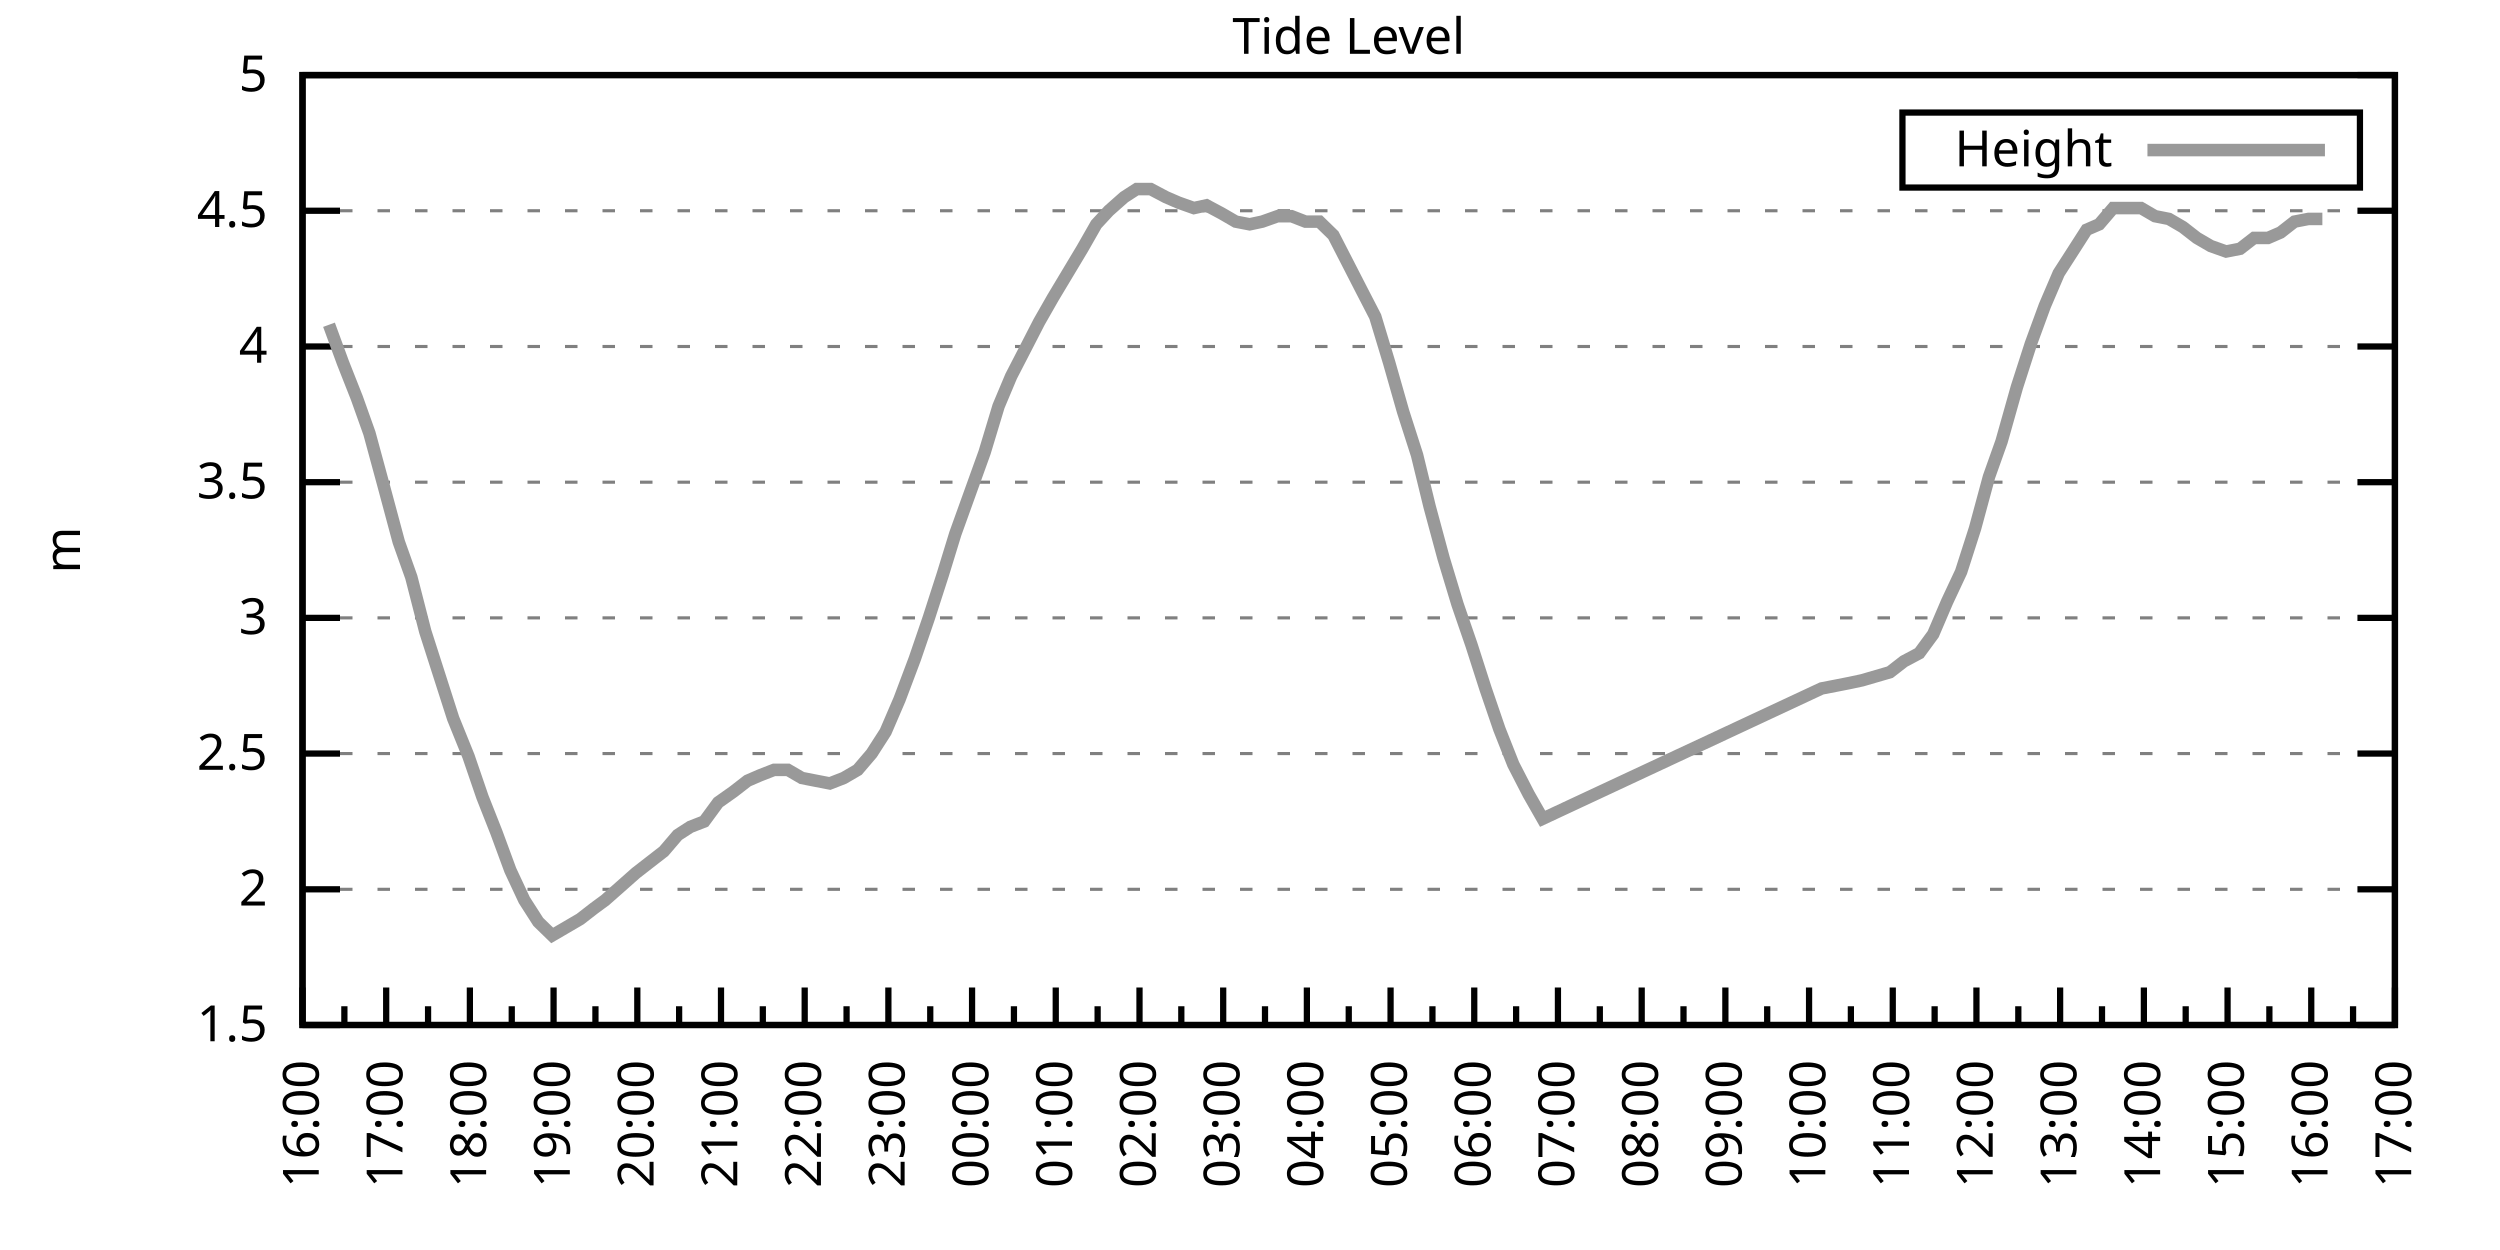
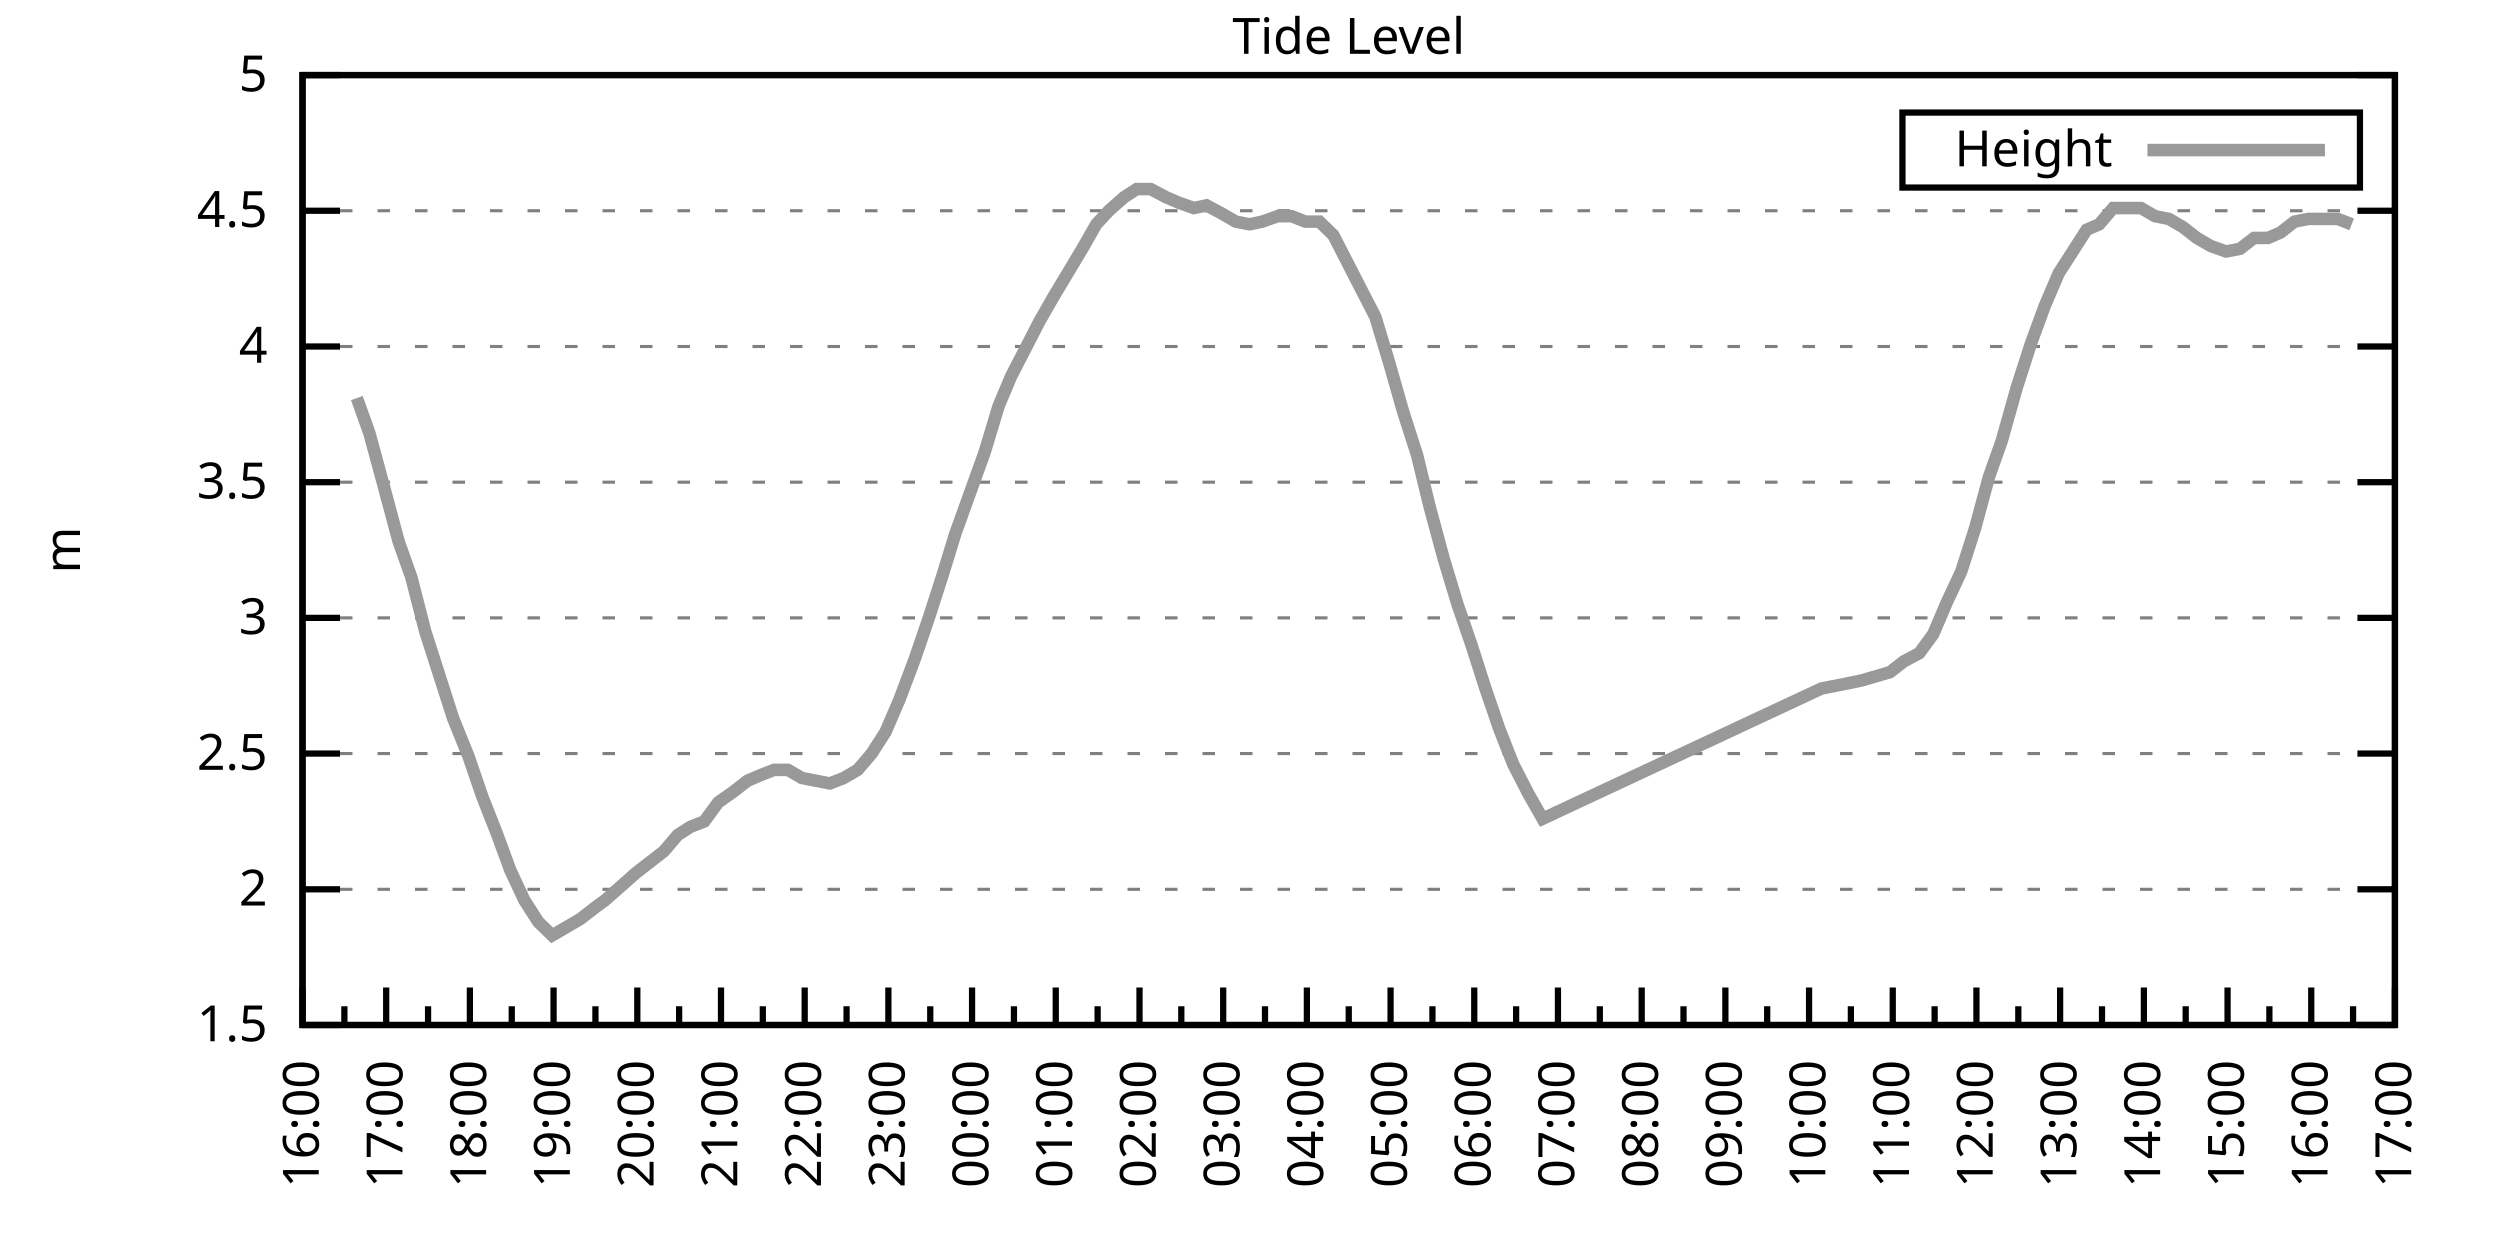
<svg xmlns="http://www.w3.org/2000/svg" xmlns:xlink="http://www.w3.org/1999/xlink" width="400" height="200" viewBox="0 0 400 200">
  <g id="gnuplot_canvas">
    <rect x="0" y="0" width="400" height="200" fill="none" />
    <defs>
      <circle id="gpDot" r="0.5" stroke-width="0.5" stroke="currentColor" />
      <path id="gpPt0" stroke-width="0.333" stroke="currentColor" d="M-1,0 h2 M0,-1 v2" />
      <path id="gpPt1" stroke-width="0.333" stroke="currentColor" d="M-1,-1 L1,1 M1,-1 L-1,1" />
      <path id="gpPt2" stroke-width="0.333" stroke="currentColor" d="M-1,0 L1,0 M0,-1 L0,1 M-1,-1 L1,1 M-1,1 L1,-1" />
      <rect id="gpPt3" stroke-width="0.333" stroke="currentColor" x="-1" y="-1" width="2" height="2" />
      <rect id="gpPt4" stroke-width="0.333" stroke="currentColor" fill="currentColor" x="-1" y="-1" width="2" height="2" />
      <circle id="gpPt5" stroke-width="0.333" stroke="currentColor" cx="0" cy="0" r="1" />
      <use xlink:href="#gpPt5" id="gpPt6" fill="currentColor" stroke="none" />
      <path id="gpPt7" stroke-width="0.333" stroke="currentColor" d="M0,-1.33 L-1.33,0.67 L1.33,0.67 z" />
      <use xlink:href="#gpPt7" id="gpPt8" fill="currentColor" stroke="none" />
      <use xlink:href="#gpPt7" id="gpPt9" stroke="currentColor" transform="rotate(180)" />
      <use xlink:href="#gpPt9" id="gpPt10" fill="currentColor" stroke="none" />
      <use xlink:href="#gpPt3" id="gpPt11" stroke="currentColor" transform="rotate(45)" />
      <use xlink:href="#gpPt11" id="gpPt12" fill="currentColor" stroke="none" />
      <path id="gpPt13" stroke-width="0.333" stroke="currentColor" d="M0,1.330 L1.265,0.411 L0.782,-1.067 L-0.782,-1.076 L-1.265,0.411 z" />
      <use xlink:href="#gpPt13" id="gpPt14" fill="currentColor" stroke="none" />
      <filter id="textbox" filterUnits="objectBoundingBox" x="0" y="0" height="1" width="1">
        <feFlood flood-color="white" flood-opacity="1" result="bgnd" />
        <feComposite in="SourceGraphic" in2="bgnd" operator="atop" />
      </filter>
      <filter id="greybox" filterUnits="objectBoundingBox" x="0" y="0" height="1" width="1">
        <feFlood flood-color="lightgrey" flood-opacity="1" result="grey" />
        <feComposite in="SourceGraphic" in2="grey" operator="atop" />
      </filter>
    </defs>
    <g fill="none" color="white" stroke="currentColor" stroke-width="1.00" stroke-linecap="butt" stroke-linejoin="miter">
</g>
    <g fill="none" color="black" stroke="currentColor" stroke-width="1.00" stroke-linecap="butt" stroke-linejoin="miter">
      <g stroke="none" shape-rendering="crispEdges">
        <polygon fill="rgb(255, 255, 255)" points="48.40,164.00 383.18,164.00 383.18,12.02 48.40,12.02 " />
      </g>
    </g>
    <g fill="none" color="black" stroke="currentColor" stroke-width="1.00" stroke-linecap="butt" stroke-linejoin="miter">
</g>
    <g fill="none" color="black" stroke="black" stroke-width="0.50" stroke-linecap="butt" stroke-linejoin="miter">
</g>
    <g fill="none" color="gray" stroke="currentColor" stroke-width="0.50" stroke-linecap="butt" stroke-linejoin="miter">
      <path stroke="gray" stroke-dasharray="2,4" class="gridline" d="M48.40,164.00 L383.19,164.00  " />
    </g>
    <g fill="none" color="gray" stroke="gray" stroke-width="1.00" stroke-linecap="butt" stroke-linejoin="miter">
</g>
    <g fill="none" color="black" stroke="currentColor" stroke-width="1.00" stroke-linecap="butt" stroke-linejoin="miter">
      <path stroke="black" d="M48.40,164.00 L54.40,164.00 M383.19,164.00 L377.19,164.00  " />
      <g transform="translate(42.80,166.60)" stroke="none" fill="black" font-family="Sans" font-size="8.00" text-anchor="end">
        <text>
          <tspan font-family="Sans"> 1.5</tspan>
        </text>
      </g>
    </g>
    <g fill="none" color="black" stroke="currentColor" stroke-width="1.00" stroke-linecap="butt" stroke-linejoin="miter">
</g>
    <g fill="none" color="black" stroke="black" stroke-width="0.50" stroke-linecap="butt" stroke-linejoin="miter">
</g>
    <g fill="none" color="gray" stroke="currentColor" stroke-width="0.50" stroke-linecap="butt" stroke-linejoin="miter">
      <path stroke="gray" stroke-dasharray="2,4" class="gridline" d="M48.40,142.29 L383.19,142.29  " />
    </g>
    <g fill="none" color="gray" stroke="gray" stroke-width="1.00" stroke-linecap="butt" stroke-linejoin="miter">
</g>
    <g fill="none" color="black" stroke="currentColor" stroke-width="1.00" stroke-linecap="butt" stroke-linejoin="miter">
      <path stroke="black" d="M48.40,142.29 L54.40,142.29 M383.19,142.29 L377.19,142.29  " />
      <g transform="translate(42.80,144.89)" stroke="none" fill="black" font-family="Sans" font-size="8.00" text-anchor="end">
        <text>
          <tspan font-family="Sans"> 2</tspan>
        </text>
      </g>
    </g>
    <g fill="none" color="black" stroke="currentColor" stroke-width="1.00" stroke-linecap="butt" stroke-linejoin="miter">
</g>
    <g fill="none" color="black" stroke="black" stroke-width="0.50" stroke-linecap="butt" stroke-linejoin="miter">
</g>
    <g fill="none" color="gray" stroke="currentColor" stroke-width="0.50" stroke-linecap="butt" stroke-linejoin="miter">
      <path stroke="gray" stroke-dasharray="2,4" class="gridline" d="M48.40,120.57 L383.19,120.57  " />
    </g>
    <g fill="none" color="gray" stroke="gray" stroke-width="1.00" stroke-linecap="butt" stroke-linejoin="miter">
</g>
    <g fill="none" color="black" stroke="currentColor" stroke-width="1.00" stroke-linecap="butt" stroke-linejoin="miter">
      <path stroke="black" d="M48.40,120.57 L54.40,120.57 M383.19,120.57 L377.19,120.57  " />
      <g transform="translate(42.80,123.17)" stroke="none" fill="black" font-family="Sans" font-size="8.00" text-anchor="end">
        <text>
          <tspan font-family="Sans"> 2.5</tspan>
        </text>
      </g>
    </g>
    <g fill="none" color="black" stroke="currentColor" stroke-width="1.00" stroke-linecap="butt" stroke-linejoin="miter">
</g>
    <g fill="none" color="black" stroke="black" stroke-width="0.50" stroke-linecap="butt" stroke-linejoin="miter">
</g>
    <g fill="none" color="gray" stroke="currentColor" stroke-width="0.50" stroke-linecap="butt" stroke-linejoin="miter">
      <path stroke="gray" stroke-dasharray="2,4" class="gridline" d="M48.40,98.86 L383.19,98.86  " />
    </g>
    <g fill="none" color="gray" stroke="gray" stroke-width="1.00" stroke-linecap="butt" stroke-linejoin="miter">
</g>
    <g fill="none" color="black" stroke="currentColor" stroke-width="1.00" stroke-linecap="butt" stroke-linejoin="miter">
      <path stroke="black" d="M48.40,98.86 L54.40,98.86 M383.19,98.86 L377.19,98.86  " />
      <g transform="translate(42.80,101.46)" stroke="none" fill="black" font-family="Sans" font-size="8.00" text-anchor="end">
        <text>
          <tspan font-family="Sans"> 3</tspan>
        </text>
      </g>
    </g>
    <g fill="none" color="black" stroke="currentColor" stroke-width="1.00" stroke-linecap="butt" stroke-linejoin="miter">
</g>
    <g fill="none" color="black" stroke="black" stroke-width="0.50" stroke-linecap="butt" stroke-linejoin="miter">
</g>
    <g fill="none" color="gray" stroke="currentColor" stroke-width="0.50" stroke-linecap="butt" stroke-linejoin="miter">
      <path stroke="gray" stroke-dasharray="2,4" class="gridline" d="M48.40,77.15 L383.19,77.15  " />
    </g>
    <g fill="none" color="gray" stroke="gray" stroke-width="1.00" stroke-linecap="butt" stroke-linejoin="miter">
</g>
    <g fill="none" color="black" stroke="currentColor" stroke-width="1.00" stroke-linecap="butt" stroke-linejoin="miter">
      <path stroke="black" d="M48.40,77.15 L54.40,77.15 M383.19,77.15 L377.19,77.15  " />
      <g transform="translate(42.80,79.75)" stroke="none" fill="black" font-family="Sans" font-size="8.00" text-anchor="end">
        <text>
          <tspan font-family="Sans"> 3.5</tspan>
        </text>
      </g>
    </g>
    <g fill="none" color="black" stroke="currentColor" stroke-width="1.00" stroke-linecap="butt" stroke-linejoin="miter">
</g>
    <g fill="none" color="black" stroke="black" stroke-width="0.50" stroke-linecap="butt" stroke-linejoin="miter">
</g>
    <g fill="none" color="gray" stroke="currentColor" stroke-width="0.50" stroke-linecap="butt" stroke-linejoin="miter">
      <path stroke="gray" stroke-dasharray="2,4" class="gridline" d="M48.40,55.44 L383.19,55.44  " />
    </g>
    <g fill="none" color="gray" stroke="gray" stroke-width="1.00" stroke-linecap="butt" stroke-linejoin="miter">
</g>
    <g fill="none" color="black" stroke="currentColor" stroke-width="1.00" stroke-linecap="butt" stroke-linejoin="miter">
      <path stroke="black" d="M48.40,55.44 L54.40,55.44 M383.19,55.44 L377.19,55.44  " />
      <g transform="translate(42.80,58.04)" stroke="none" fill="black" font-family="Sans" font-size="8.00" text-anchor="end">
        <text>
          <tspan font-family="Sans"> 4</tspan>
        </text>
      </g>
    </g>
    <g fill="none" color="black" stroke="currentColor" stroke-width="1.00" stroke-linecap="butt" stroke-linejoin="miter">
</g>
    <g fill="none" color="black" stroke="black" stroke-width="0.50" stroke-linecap="butt" stroke-linejoin="miter">
</g>
    <g fill="none" color="gray" stroke="currentColor" stroke-width="0.50" stroke-linecap="butt" stroke-linejoin="miter">
      <path stroke="gray" stroke-dasharray="2,4" class="gridline" d="M48.40,33.72 L383.19,33.72  " />
    </g>
    <g fill="none" color="gray" stroke="gray" stroke-width="1.00" stroke-linecap="butt" stroke-linejoin="miter">
</g>
    <g fill="none" color="black" stroke="currentColor" stroke-width="1.00" stroke-linecap="butt" stroke-linejoin="miter">
      <path stroke="black" d="M48.40,33.72 L54.40,33.72 M383.19,33.72 L377.19,33.72  " />
      <g transform="translate(42.80,36.32)" stroke="none" fill="black" font-family="Sans" font-size="8.00" text-anchor="end">
        <text>
          <tspan font-family="Sans"> 4.5</tspan>
        </text>
      </g>
    </g>
    <g fill="none" color="black" stroke="currentColor" stroke-width="1.00" stroke-linecap="butt" stroke-linejoin="miter">
</g>
    <g fill="none" color="black" stroke="black" stroke-width="0.50" stroke-linecap="butt" stroke-linejoin="miter">
</g>
    <g fill="none" color="gray" stroke="currentColor" stroke-width="0.50" stroke-linecap="butt" stroke-linejoin="miter">
      <path stroke="gray" stroke-dasharray="2,4" class="gridline" d="M48.40,12.01 L383.19,12.01  " />
    </g>
    <g fill="none" color="gray" stroke="gray" stroke-width="1.00" stroke-linecap="butt" stroke-linejoin="miter">
</g>
    <g fill="none" color="black" stroke="currentColor" stroke-width="1.00" stroke-linecap="butt" stroke-linejoin="miter">
      <path stroke="black" d="M48.40,12.01 L54.40,12.01 M383.19,12.01 L377.19,12.01  " />
      <g transform="translate(42.80,14.61)" stroke="none" fill="black" font-family="Sans" font-size="8.00" text-anchor="end">
        <text>
          <tspan font-family="Sans"> 5</tspan>
        </text>
      </g>
    </g>
    <g fill="none" color="black" stroke="currentColor" stroke-width="1.00" stroke-linecap="butt" stroke-linejoin="miter">
      <path stroke="black" d="M48.40,164.00 L48.40,158.00  " />
      <g transform="translate(51.00,169.60) rotate(270)" stroke="none" fill="black" font-family="Sans" font-size="8.00" text-anchor="end">
        <text>
          <tspan font-family="Sans">16:00</tspan>
        </text>
      </g>
    </g>
    <g fill="none" color="black" stroke="currentColor" stroke-width="1.00" stroke-linecap="butt" stroke-linejoin="miter">
      <path stroke="black" d="M55.10,164.00 L55.10,161.00 M61.79,164.00 L61.79,158.00  " />
      <g transform="translate(64.39,169.60) rotate(270)" stroke="none" fill="black" font-family="Sans" font-size="8.00" text-anchor="end">
        <text>
          <tspan font-family="Sans">17:00</tspan>
        </text>
      </g>
    </g>
    <g fill="none" color="black" stroke="currentColor" stroke-width="1.00" stroke-linecap="butt" stroke-linejoin="miter">
      <path stroke="black" d="M68.49,164.00 L68.49,161.00 M75.18,164.00 L75.18,158.00  " />
      <g transform="translate(77.78,169.60) rotate(270)" stroke="none" fill="black" font-family="Sans" font-size="8.00" text-anchor="end">
        <text>
          <tspan font-family="Sans">18:00</tspan>
        </text>
      </g>
    </g>
    <g fill="none" color="black" stroke="currentColor" stroke-width="1.00" stroke-linecap="butt" stroke-linejoin="miter">
      <path stroke="black" d="M81.88,164.00 L81.88,161.00 M88.57,164.00 L88.57,158.00  " />
      <g transform="translate(91.17,169.60) rotate(270)" stroke="none" fill="black" font-family="Sans" font-size="8.00" text-anchor="end">
        <text>
          <tspan font-family="Sans">19:00</tspan>
        </text>
      </g>
    </g>
    <g fill="none" color="black" stroke="currentColor" stroke-width="1.00" stroke-linecap="butt" stroke-linejoin="miter">
      <path stroke="black" d="M95.27,164.00 L95.27,161.00 M101.97,164.00 L101.97,158.00  " />
      <g transform="translate(104.57,169.60) rotate(270)" stroke="none" fill="black" font-family="Sans" font-size="8.00" text-anchor="end">
        <text>
          <tspan font-family="Sans">20:00</tspan>
        </text>
      </g>
    </g>
    <g fill="none" color="black" stroke="currentColor" stroke-width="1.00" stroke-linecap="butt" stroke-linejoin="miter">
      <path stroke="black" d="M108.66,164.00 L108.66,161.00 M115.36,164.00 L115.36,158.00  " />
      <g transform="translate(117.96,169.60) rotate(270)" stroke="none" fill="black" font-family="Sans" font-size="8.00" text-anchor="end">
        <text>
          <tspan font-family="Sans">21:00</tspan>
        </text>
      </g>
    </g>
    <g fill="none" color="black" stroke="currentColor" stroke-width="1.00" stroke-linecap="butt" stroke-linejoin="miter">
      <path stroke="black" d="M122.05,164.00 L122.05,161.00 M128.75,164.00 L128.75,158.00  " />
      <g transform="translate(131.35,169.60) rotate(270)" stroke="none" fill="black" font-family="Sans" font-size="8.00" text-anchor="end">
        <text>
          <tspan font-family="Sans">22:00</tspan>
        </text>
      </g>
    </g>
    <g fill="none" color="black" stroke="currentColor" stroke-width="1.00" stroke-linecap="butt" stroke-linejoin="miter">
      <path stroke="black" d="M135.45,164.00 L135.45,161.00 M142.14,164.00 L142.14,158.00  " />
      <g transform="translate(144.74,169.60) rotate(270)" stroke="none" fill="black" font-family="Sans" font-size="8.00" text-anchor="end">
        <text>
          <tspan font-family="Sans">23:00</tspan>
        </text>
      </g>
    </g>
    <g fill="none" color="black" stroke="currentColor" stroke-width="1.00" stroke-linecap="butt" stroke-linejoin="miter">
      <path stroke="black" d="M148.84,164.00 L148.84,161.00 M155.53,164.00 L155.53,158.00  " />
      <g transform="translate(158.13,169.60) rotate(270)" stroke="none" fill="black" font-family="Sans" font-size="8.00" text-anchor="end">
        <text>
          <tspan font-family="Sans">00:00</tspan>
        </text>
      </g>
    </g>
    <g fill="none" color="black" stroke="currentColor" stroke-width="1.00" stroke-linecap="butt" stroke-linejoin="miter">
      <path stroke="black" d="M162.23,164.00 L162.23,161.00 M168.92,164.00 L168.92,158.00  " />
      <g transform="translate(171.52,169.60) rotate(270)" stroke="none" fill="black" font-family="Sans" font-size="8.00" text-anchor="end">
        <text>
          <tspan font-family="Sans">01:00</tspan>
        </text>
      </g>
    </g>
    <g fill="none" color="black" stroke="currentColor" stroke-width="1.00" stroke-linecap="butt" stroke-linejoin="miter">
      <path stroke="black" d="M175.62,164.00 L175.62,161.00 M182.32,164.00 L182.32,158.00  " />
      <g transform="translate(184.92,169.60) rotate(270)" stroke="none" fill="black" font-family="Sans" font-size="8.00" text-anchor="end">
        <text>
          <tspan font-family="Sans">02:00</tspan>
        </text>
      </g>
    </g>
    <g fill="none" color="black" stroke="currentColor" stroke-width="1.00" stroke-linecap="butt" stroke-linejoin="miter">
      <path stroke="black" d="M189.01,164.00 L189.01,161.00 M195.71,164.00 L195.71,158.00  " />
      <g transform="translate(198.31,169.60) rotate(270)" stroke="none" fill="black" font-family="Sans" font-size="8.00" text-anchor="end">
        <text>
          <tspan font-family="Sans">03:00</tspan>
        </text>
      </g>
    </g>
    <g fill="none" color="black" stroke="currentColor" stroke-width="1.00" stroke-linecap="butt" stroke-linejoin="miter">
      <path stroke="black" d="M202.40,164.00 L202.40,161.00 M209.10,164.00 L209.10,158.00  " />
      <g transform="translate(211.70,169.60) rotate(270)" stroke="none" fill="black" font-family="Sans" font-size="8.00" text-anchor="end">
        <text>
          <tspan font-family="Sans">04:00</tspan>
        </text>
      </g>
    </g>
    <g fill="none" color="black" stroke="currentColor" stroke-width="1.00" stroke-linecap="butt" stroke-linejoin="miter">
      <path stroke="black" d="M215.80,164.00 L215.80,161.00 M222.49,164.00 L222.49,158.00  " />
      <g transform="translate(225.09,169.60) rotate(270)" stroke="none" fill="black" font-family="Sans" font-size="8.00" text-anchor="end">
        <text>
          <tspan font-family="Sans">05:00</tspan>
        </text>
      </g>
    </g>
    <g fill="none" color="black" stroke="currentColor" stroke-width="1.00" stroke-linecap="butt" stroke-linejoin="miter">
      <path stroke="black" d="M229.19,164.00 L229.19,161.00 M235.88,164.00 L235.88,158.00  " />
      <g transform="translate(238.48,169.60) rotate(270)" stroke="none" fill="black" font-family="Sans" font-size="8.00" text-anchor="end">
        <text>
          <tspan font-family="Sans">06:00</tspan>
        </text>
      </g>
    </g>
    <g fill="none" color="black" stroke="currentColor" stroke-width="1.00" stroke-linecap="butt" stroke-linejoin="miter">
      <path stroke="black" d="M242.58,164.00 L242.58,161.00 M249.27,164.00 L249.27,158.00  " />
      <g transform="translate(251.87,169.60) rotate(270)" stroke="none" fill="black" font-family="Sans" font-size="8.00" text-anchor="end">
        <text>
          <tspan font-family="Sans">07:00</tspan>
        </text>
      </g>
    </g>
    <g fill="none" color="black" stroke="currentColor" stroke-width="1.00" stroke-linecap="butt" stroke-linejoin="miter">
      <path stroke="black" d="M255.97,164.00 L255.97,161.00 M262.67,164.00 L262.67,158.00  " />
      <g transform="translate(265.27,169.60) rotate(270)" stroke="none" fill="black" font-family="Sans" font-size="8.00" text-anchor="end">
        <text>
          <tspan font-family="Sans">08:00</tspan>
        </text>
      </g>
    </g>
    <g fill="none" color="black" stroke="currentColor" stroke-width="1.00" stroke-linecap="butt" stroke-linejoin="miter">
      <path stroke="black" d="M269.36,164.00 L269.36,161.00 M276.06,164.00 L276.06,158.00  " />
      <g transform="translate(278.66,169.60) rotate(270)" stroke="none" fill="black" font-family="Sans" font-size="8.00" text-anchor="end">
        <text>
          <tspan font-family="Sans">09:00</tspan>
        </text>
      </g>
    </g>
    <g fill="none" color="black" stroke="currentColor" stroke-width="1.00" stroke-linecap="butt" stroke-linejoin="miter">
      <path stroke="black" d="M282.75,164.00 L282.75,161.00 M289.45,164.00 L289.45,158.00  " />
      <g transform="translate(292.05,169.60) rotate(270)" stroke="none" fill="black" font-family="Sans" font-size="8.00" text-anchor="end">
        <text>
          <tspan font-family="Sans">10:00</tspan>
        </text>
      </g>
    </g>
    <g fill="none" color="black" stroke="currentColor" stroke-width="1.00" stroke-linecap="butt" stroke-linejoin="miter">
      <path stroke="black" d="M296.14,164.00 L296.14,161.00 M302.84,164.00 L302.84,158.00  " />
      <g transform="translate(305.44,169.60) rotate(270)" stroke="none" fill="black" font-family="Sans" font-size="8.00" text-anchor="end">
        <text>
          <tspan font-family="Sans">11:00</tspan>
        </text>
      </g>
    </g>
    <g fill="none" color="black" stroke="currentColor" stroke-width="1.00" stroke-linecap="butt" stroke-linejoin="miter">
      <path stroke="black" d="M309.54,164.00 L309.54,161.00 M316.23,164.00 L316.23,158.00  " />
      <g transform="translate(318.83,169.60) rotate(270)" stroke="none" fill="black" font-family="Sans" font-size="8.00" text-anchor="end">
        <text>
          <tspan font-family="Sans">12:00</tspan>
        </text>
      </g>
    </g>
    <g fill="none" color="black" stroke="currentColor" stroke-width="1.00" stroke-linecap="butt" stroke-linejoin="miter">
      <path stroke="black" d="M322.93,164.00 L322.93,161.00 M329.62,164.00 L329.62,158.00  " />
      <g transform="translate(332.22,169.60) rotate(270)" stroke="none" fill="black" font-family="Sans" font-size="8.00" text-anchor="end">
        <text>
          <tspan font-family="Sans">13:00</tspan>
        </text>
      </g>
    </g>
    <g fill="none" color="black" stroke="currentColor" stroke-width="1.00" stroke-linecap="butt" stroke-linejoin="miter">
      <path stroke="black" d="M336.32,164.00 L336.32,161.00 M343.02,164.00 L343.02,158.00  " />
      <g transform="translate(345.62,169.60) rotate(270)" stroke="none" fill="black" font-family="Sans" font-size="8.00" text-anchor="end">
        <text>
          <tspan font-family="Sans">14:00</tspan>
        </text>
      </g>
    </g>
    <g fill="none" color="black" stroke="currentColor" stroke-width="1.00" stroke-linecap="butt" stroke-linejoin="miter">
      <path stroke="black" d="M349.71,164.00 L349.71,161.00 M356.41,164.00 L356.41,158.00  " />
      <g transform="translate(359.01,169.60) rotate(270)" stroke="none" fill="black" font-family="Sans" font-size="8.00" text-anchor="end">
        <text>
          <tspan font-family="Sans">15:00</tspan>
        </text>
      </g>
    </g>
    <g fill="none" color="black" stroke="currentColor" stroke-width="1.00" stroke-linecap="butt" stroke-linejoin="miter">
      <path stroke="black" d="M363.10,164.00 L363.10,161.00 M369.80,164.00 L369.80,158.00  " />
      <g transform="translate(372.40,169.60) rotate(270)" stroke="none" fill="black" font-family="Sans" font-size="8.00" text-anchor="end">
        <text>
          <tspan font-family="Sans">16:00</tspan>
        </text>
      </g>
    </g>
    <g fill="none" color="black" stroke="currentColor" stroke-width="1.00" stroke-linecap="butt" stroke-linejoin="miter">
      <path stroke="black" d="M376.49,164.00 L376.49,161.00 M383.19,164.00 L383.19,158.00  " />
      <g transform="translate(385.79,169.60) rotate(270)" stroke="none" fill="black" font-family="Sans" font-size="8.00" text-anchor="end">
        <text>
          <tspan font-family="Sans">17:00</tspan>
        </text>
      </g>
    </g>
    <g fill="none" color="black" stroke="currentColor" stroke-width="1.00" stroke-linecap="butt" stroke-linejoin="miter">
</g>
    <g fill="none" color="black" stroke="currentColor" stroke-width="1.00" stroke-linecap="butt" stroke-linejoin="miter">
      <path stroke="black" d="M48.40,12.01 L48.40,164.00 L383.19,164.00 L383.19,12.01 L48.40,12.01 Z  " />
    </g>
    <g fill="none" color="black" stroke="currentColor" stroke-width="1.00" stroke-linecap="butt" stroke-linejoin="miter">
      <g transform="translate(12.80,88.01) rotate(270)" stroke="none" fill="black" font-family="Sans" font-size="8.00" text-anchor="middle">
        <text>
          <tspan font-family="Sans">m</tspan>
        </text>
      </g>
    </g>
    <g fill="none" color="black" stroke="currentColor" stroke-width="1.00" stroke-linecap="butt" stroke-linejoin="miter">
</g>
    <g fill="none" color="black" stroke="currentColor" stroke-width="1.00" stroke-linecap="butt" stroke-linejoin="miter">
      <path stroke="black" d="M304.39,30.01 L304.39,18.01 L377.59,18.01 L377.59,30.01 L304.39,30.01 Z  " />
    </g>
    <g id="Tide_level_plot_1">
      <g fill="none" color="white" stroke="black" stroke-width="2.00" stroke-linecap="butt" stroke-linejoin="miter">
</g>
      <g fill="none" color="black" stroke="currentColor" stroke-width="2.00" stroke-linecap="butt" stroke-linejoin="miter">
        <g transform="translate(337.99,26.61)" stroke="none" fill="black" font-family="Sans" font-size="8.00" text-anchor="end">
          <text>
            <tspan font-family="Sans">Height</tspan>
          </text>
        </g>
      </g>
      <g fill="none" color="black" stroke="currentColor" stroke-width="2.00" stroke-linecap="butt" stroke-linejoin="miter">
-         <path stroke="rgb(153, 153, 153)" d="M343.59,24.01 L371.99,24.01 M52.64,51.96 L54.87,58.04 L57.10,63.69 L59.11,69.33 L61.35,77.58 L63.80,86.70   L65.81,92.35 L68.04,101.03 L70.27,107.98 L72.50,114.93 L74.96,121.01 L77.19,127.52 L79.42,133.17 L81.66,139.25   L83.89,144.02 L86.12,147.50 L88.35,149.67 L90.58,148.37 L92.82,147.06 L95.05,145.33 L96.83,144.02 L99.29,141.85   L101.74,139.68 L103.98,137.94 L106.21,136.21 L108.44,133.60 L110.45,132.30 L112.68,131.43 L114.91,128.39 L117.37,126.65   L119.60,124.92 L121.61,124.05 L123.84,123.18 L126.07,123.18 L128.30,124.48 L130.54,124.92 L132.77,125.35 L135.00,124.48   L137.23,123.18 L139.46,120.57 L141.69,117.10 L143.93,111.89 L146.38,105.38 L148.61,98.86 L150.85,91.91 L152.85,85.40   L157.54,72.37 L159.77,64.99 L161.78,60.21 L164.24,55.44 L166.25,51.53 L168.48,47.62 L173.17,39.80 L175.40,35.89   L177.41,33.72 L179.86,31.55 L181.87,30.25 L184.10,30.25 L186.56,31.55 L188.57,32.42 L191.02,33.29 L193.03,32.85   L195.48,34.16 L197.72,35.46 L199.95,35.89 L201.96,35.46 L204.41,34.59 L206.64,34.59 L208.88,35.46 L211.11,35.46   L213.34,37.63 L215.57,41.97 L217.80,46.32 L220.04,50.66 L222.27,58.04 L224.50,65.86 L226.73,72.81 L228.74,81.06   L230.97,89.31 L233.20,96.69 L235.44,103.20 L237.67,110.15 L239.90,116.67 L242.13,122.31 L244.59,127.09 L246.82,131.00   L291.46,110.15 L293.69,109.72 L295.92,109.28 L297.93,108.85 L302.39,107.55 L304.63,105.81 L307.08,104.51 L309.31,101.47   L311.54,96.26 L313.78,91.48 L316.01,84.53 L318.24,76.28 L320.25,70.63 L322.70,61.95 L324.94,55.00 L327.17,48.92   L329.40,43.71 L331.63,40.24 L333.86,36.76 L335.87,35.89 L338.10,33.29 L340.34,33.29 L342.57,33.29 L344.80,34.59   L347.03,35.03 L349.26,36.33 L351.50,38.07 L353.73,39.37 L356.18,40.24 L358.42,39.80 L360.65,38.07 L362.88,38.07   L364.89,37.20 L367.12,35.46 L369.35,35.03 L371.58,35.03  " />
+         <path stroke="rgb(153, 153, 153)" d="M343.59,24.01 L371.99,24.01 M57.10,63.69 L59.11,69.33 L61.35,77.58 L63.80,86.70 L65.81,92.35 L68.04,101.03   L70.27,107.98 L72.50,114.93 L74.96,121.01 L77.19,127.52 L79.42,133.17 L81.66,139.25 L83.89,144.02 L86.12,147.50   L88.35,149.67 L90.58,148.37 L92.82,147.06 L95.05,145.33 L96.83,144.02 L99.29,141.85 L101.74,139.68 L103.98,137.94   L106.21,136.21 L108.44,133.60 L110.45,132.30 L112.68,131.43 L114.91,128.39 L117.37,126.65 L119.60,124.92 L121.61,124.05   L123.84,123.18 L126.07,123.18 L128.30,124.48 L130.54,124.92 L132.77,125.35 L135.00,124.48 L137.23,123.18 L139.46,120.57   L141.69,117.10 L143.93,111.89 L146.38,105.38 L148.61,98.86 L150.85,91.91 L152.85,85.40 L157.54,72.37 L159.77,64.99   L161.78,60.21 L164.24,55.44 L166.25,51.53 L168.48,47.62 L173.17,39.80 L175.40,35.89 L177.41,33.72 L179.86,31.55   L181.87,30.25 L184.10,30.25 L186.56,31.55 L188.57,32.42 L191.02,33.29 L193.03,32.85 L195.48,34.16 L197.72,35.46   L199.95,35.89 L201.96,35.46 L204.41,34.59 L206.64,34.59 L208.88,35.46 L211.11,35.46 L213.34,37.63 L215.57,41.97   L217.80,46.32 L220.04,50.66 L222.27,58.04 L224.50,65.86 L226.73,72.81 L228.74,81.06 L230.97,89.31 L233.20,96.69   L235.44,103.20 L237.67,110.15 L239.90,116.67 L242.13,122.31 L244.59,127.09 L246.82,131.00 L291.46,110.15 L293.69,109.72   L295.92,109.28 L297.93,108.85 L302.39,107.55 L304.63,105.81 L307.08,104.51 L309.31,101.47 L311.54,96.26 L313.78,91.48   L316.01,84.53 L318.24,76.28 L320.25,70.63 L322.70,61.95 L324.94,55.00 L327.17,48.92 L329.40,43.71 L331.63,40.24   L333.86,36.76 L335.87,35.89 L338.10,33.29 L340.34,33.29 L342.57,33.29 L344.80,34.59 L347.03,35.03 L349.26,36.33   L351.50,38.07 L353.73,39.37 L356.18,40.24 L358.42,39.80 L360.65,38.07 L362.88,38.07 L364.89,37.20 L367.12,35.46   L369.35,35.03 L371.58,35.03 L374.04,35.03 L376.27,35.89  " />
      </g>
    </g>
    <g fill="none" color="black" stroke="currentColor" stroke-width="2.00" stroke-linecap="butt" stroke-linejoin="miter">
</g>
    <g fill="none" color="black" stroke="black" stroke-width="1.00" stroke-linecap="butt" stroke-linejoin="miter">
</g>
    <g fill="none" color="black" stroke="currentColor" stroke-width="1.00" stroke-linecap="butt" stroke-linejoin="miter">
      <path stroke="black" d="M48.40,12.01 L48.40,164.00 L383.19,164.00 L383.19,12.01 L48.40,12.01 Z  " />
    </g>
    <g fill="none" color="black" stroke="currentColor" stroke-width="1.00" stroke-linecap="butt" stroke-linejoin="miter">
      <g transform="translate(215.79,8.61)" stroke="none" fill="black" font-family="Sans" font-size="8.00" text-anchor="middle">
        <text>
          <tspan font-family="Sans">Tide Level</tspan>
        </text>
      </g>
    </g>
    <g fill="none" color="black" stroke="currentColor" stroke-width="1.00" stroke-linecap="butt" stroke-linejoin="miter">
</g>
  </g>
</svg>
